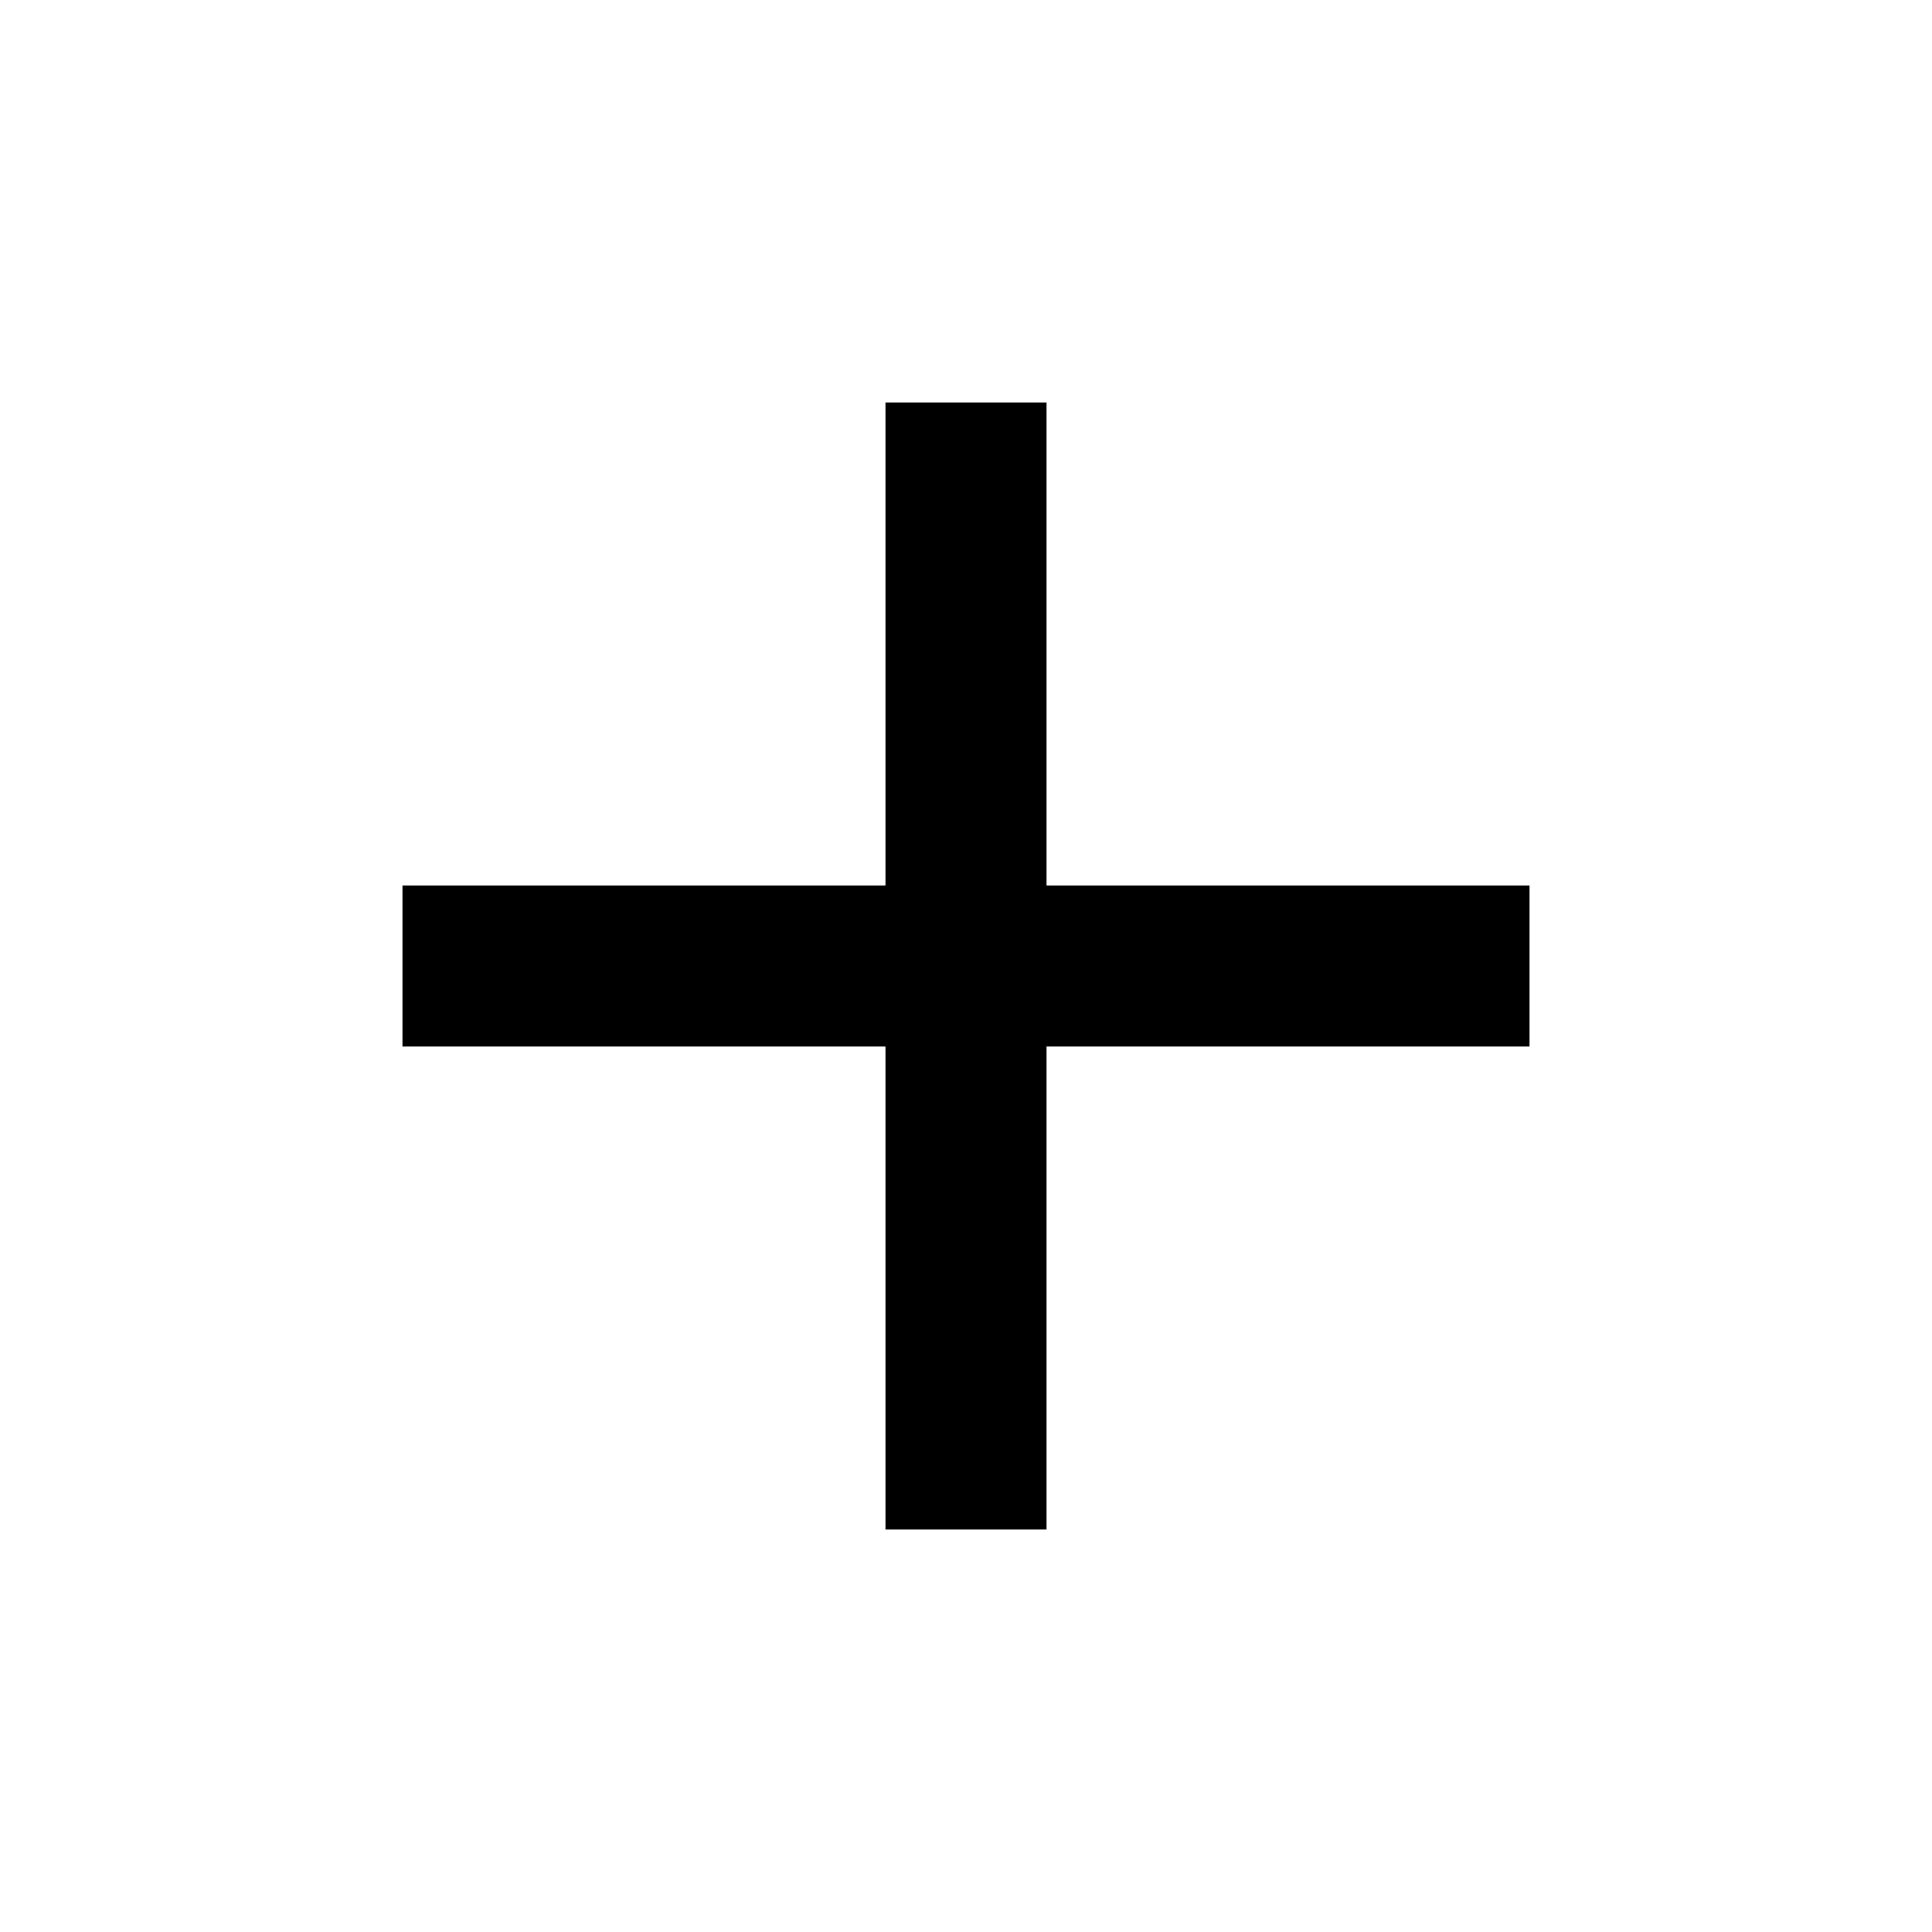
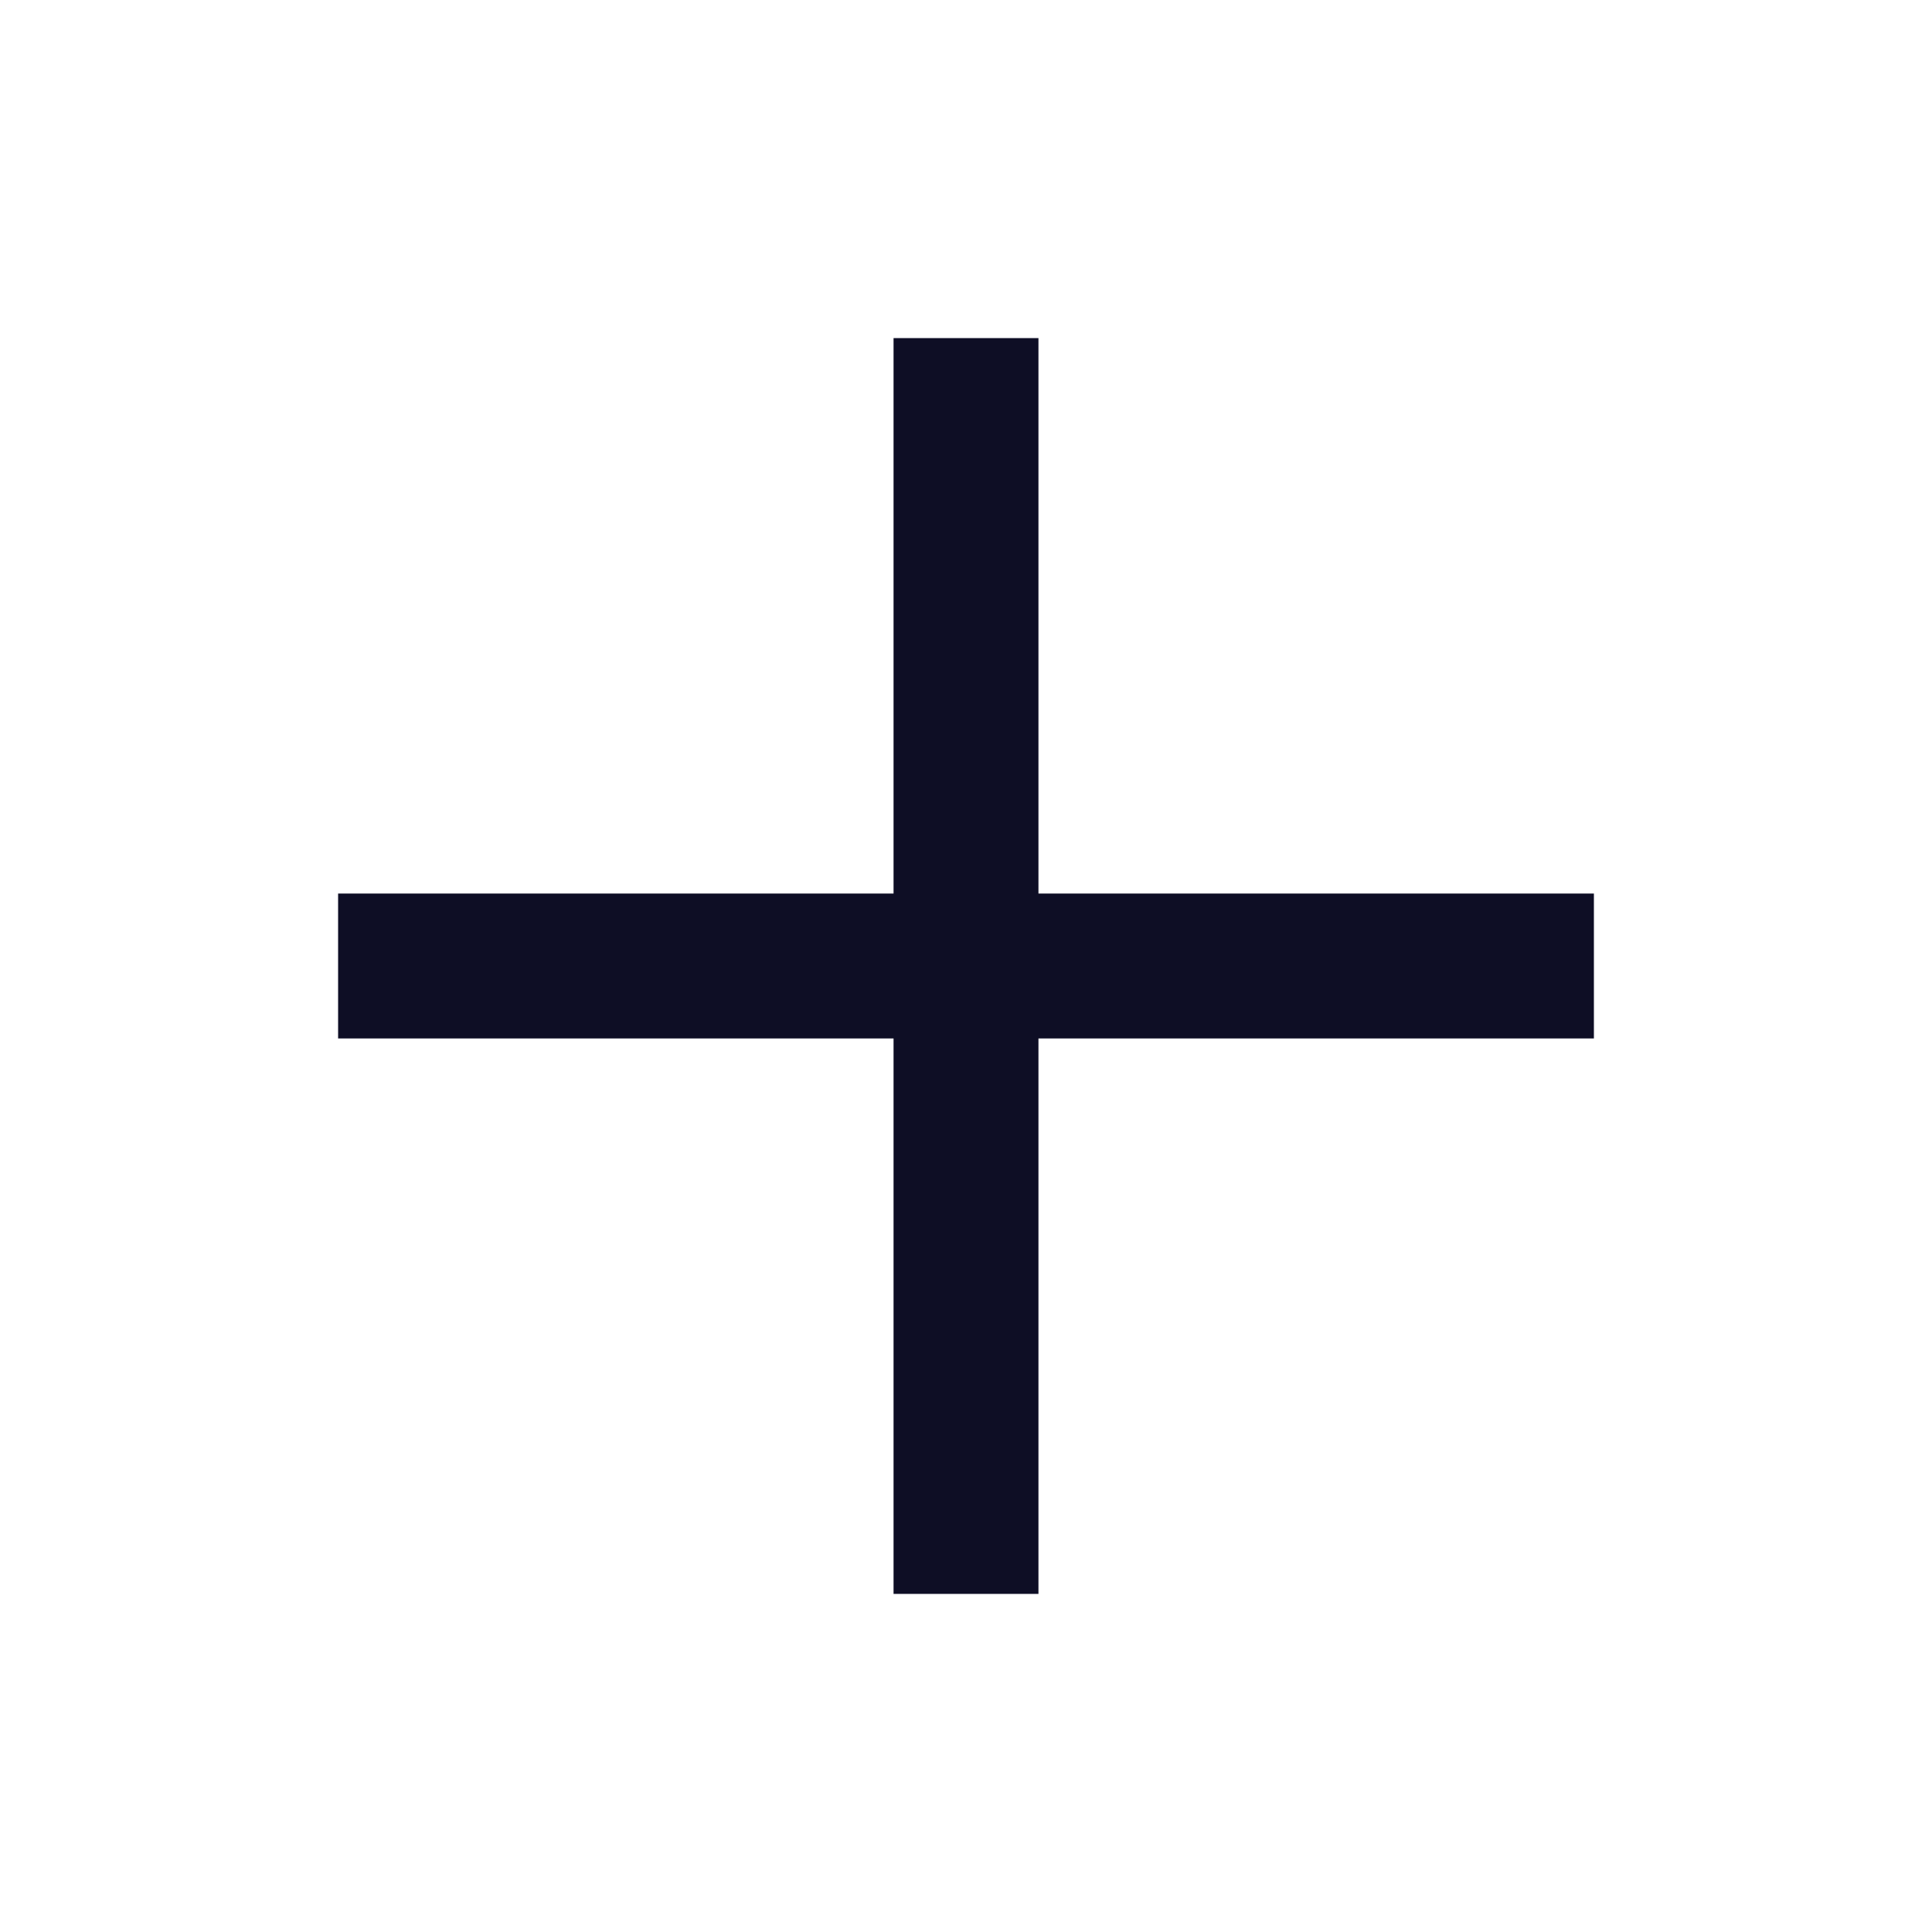
- <svg xmlns="http://www.w3.org/2000/svg" height="24" viewBox="0 -960 960 960" width="24">
-   <path d="M440-440H200v-80h240v-240h80v240h240v80H520v240h-80v-240Z" />
+ <svg xmlns="http://www.w3.org/2000/svg" width="20" height="20" viewBox="0 0 20 20" fill="none">
+   <path d="M9.25 10.75H3.5V9.25H9.25V3.5H10.75V9.25H16.5V10.75H10.75V16.5H9.25V10.75Z" fill="#0E0E25" />
</svg>
